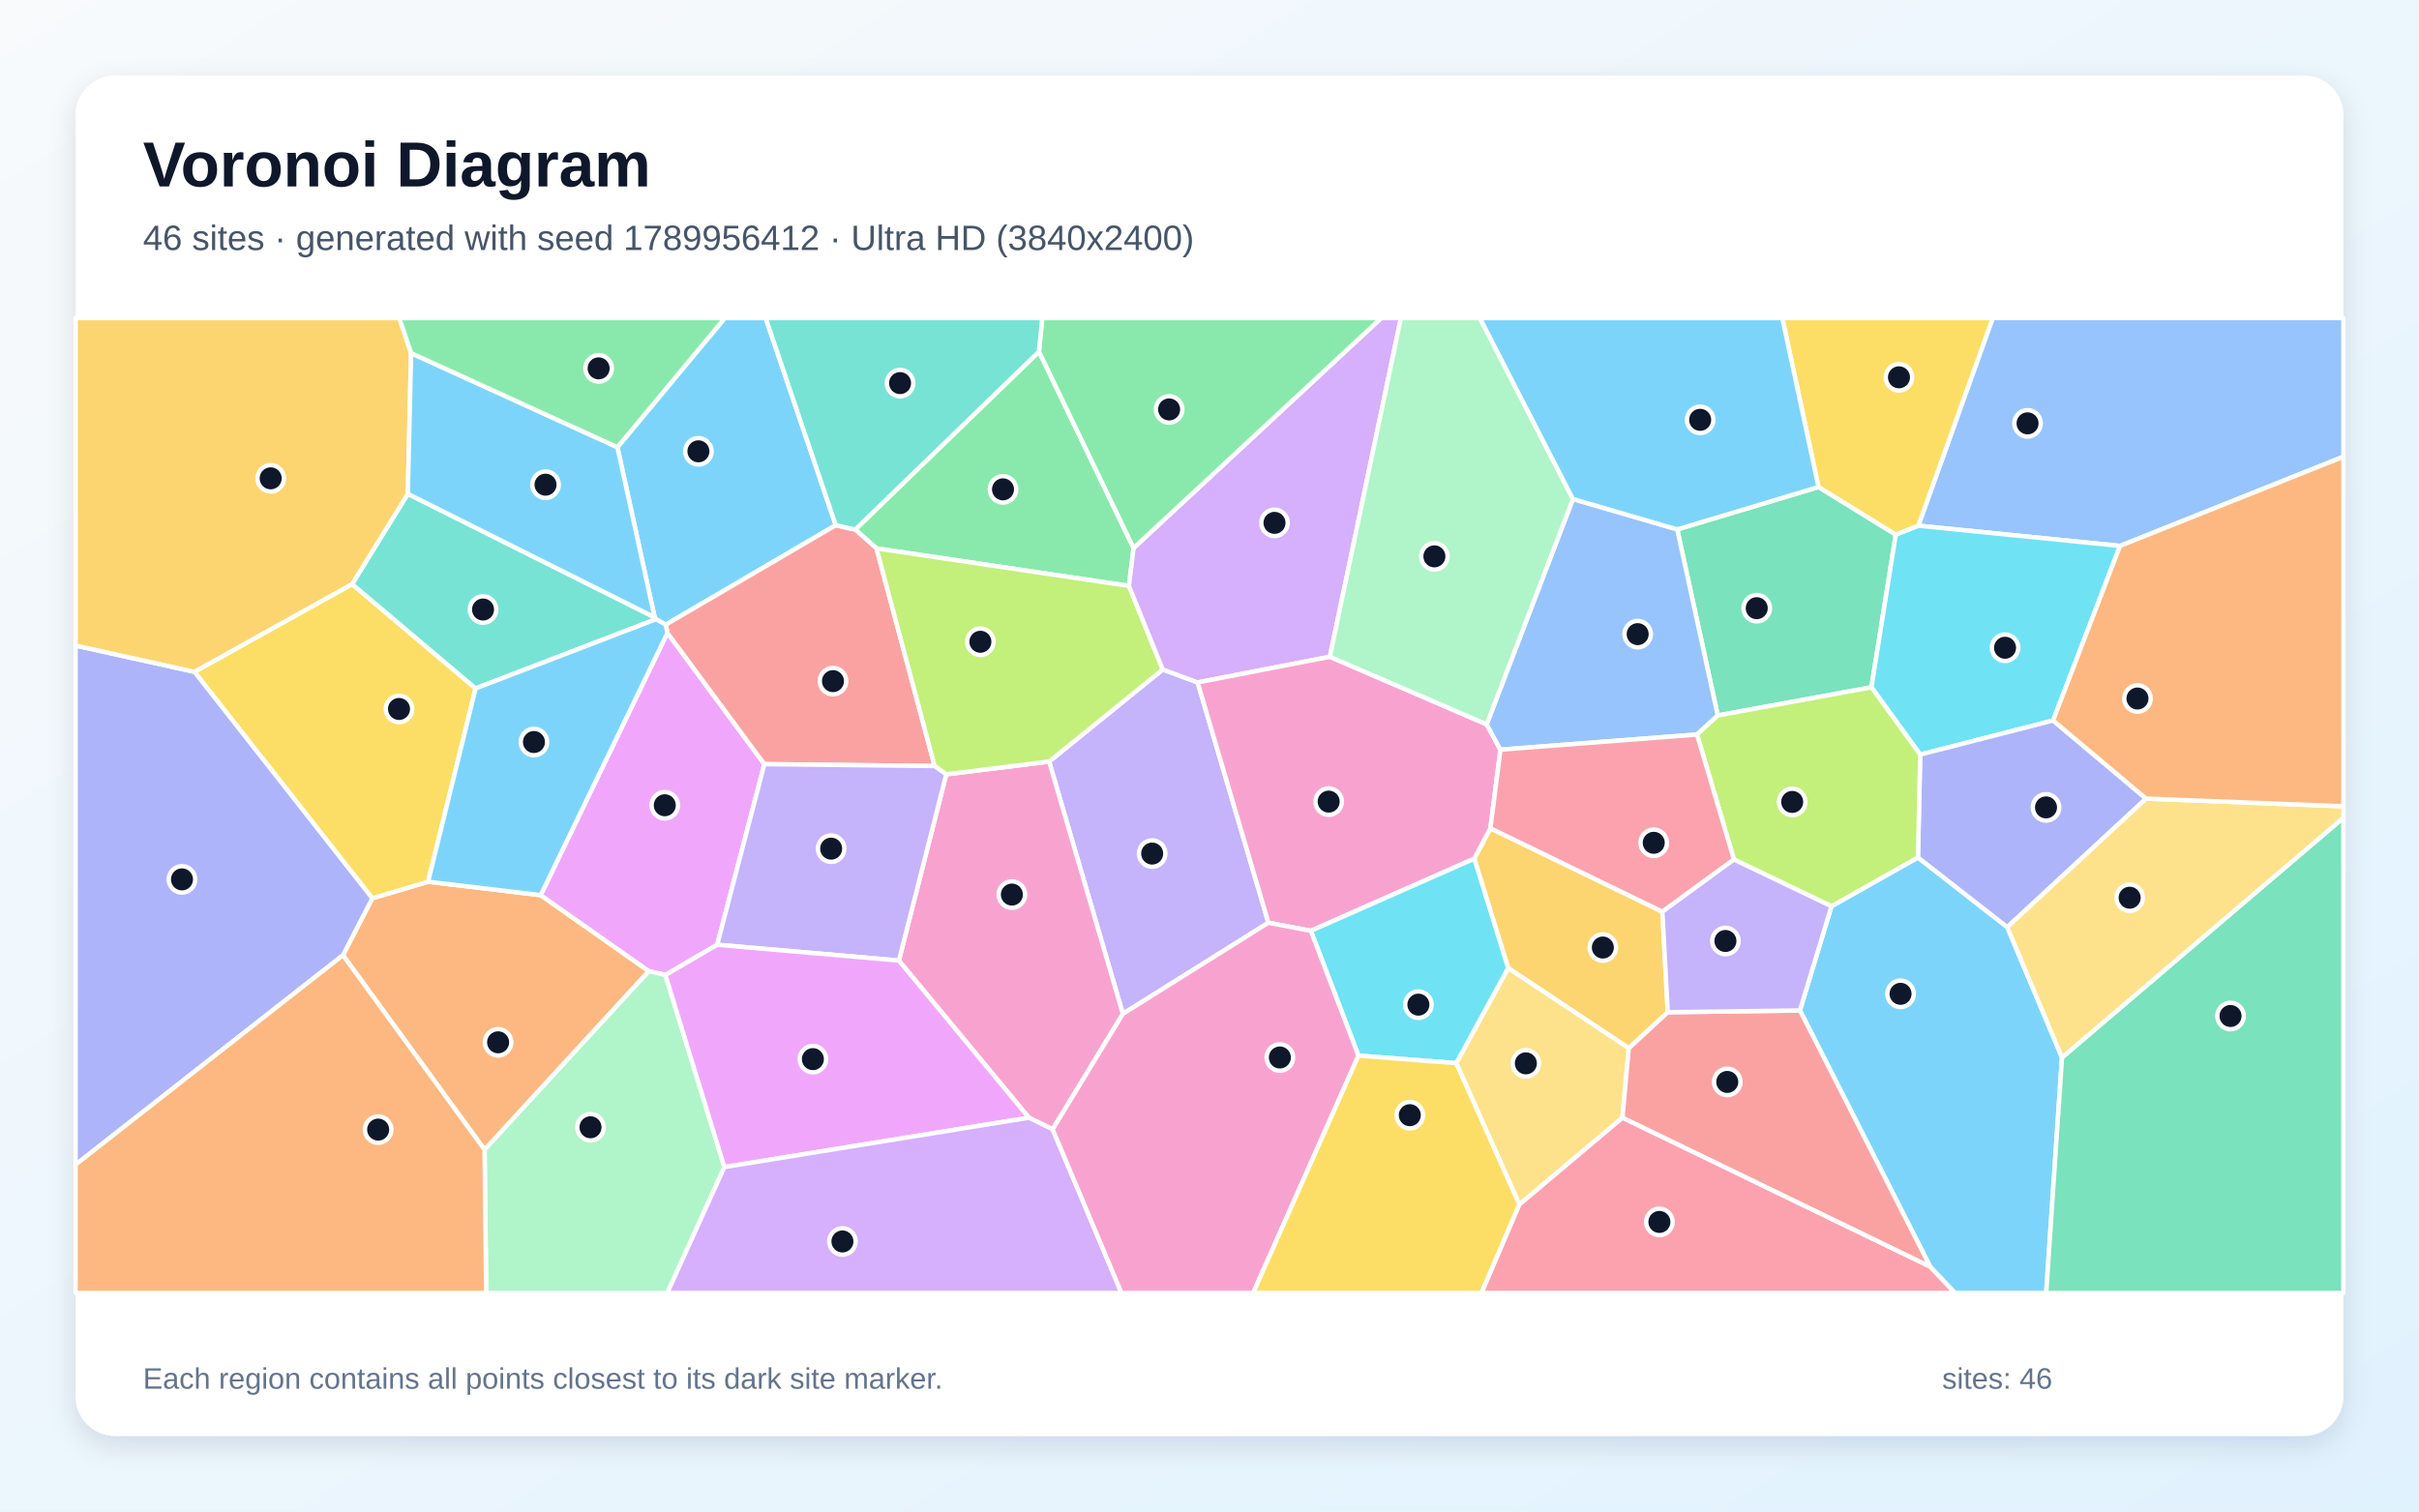
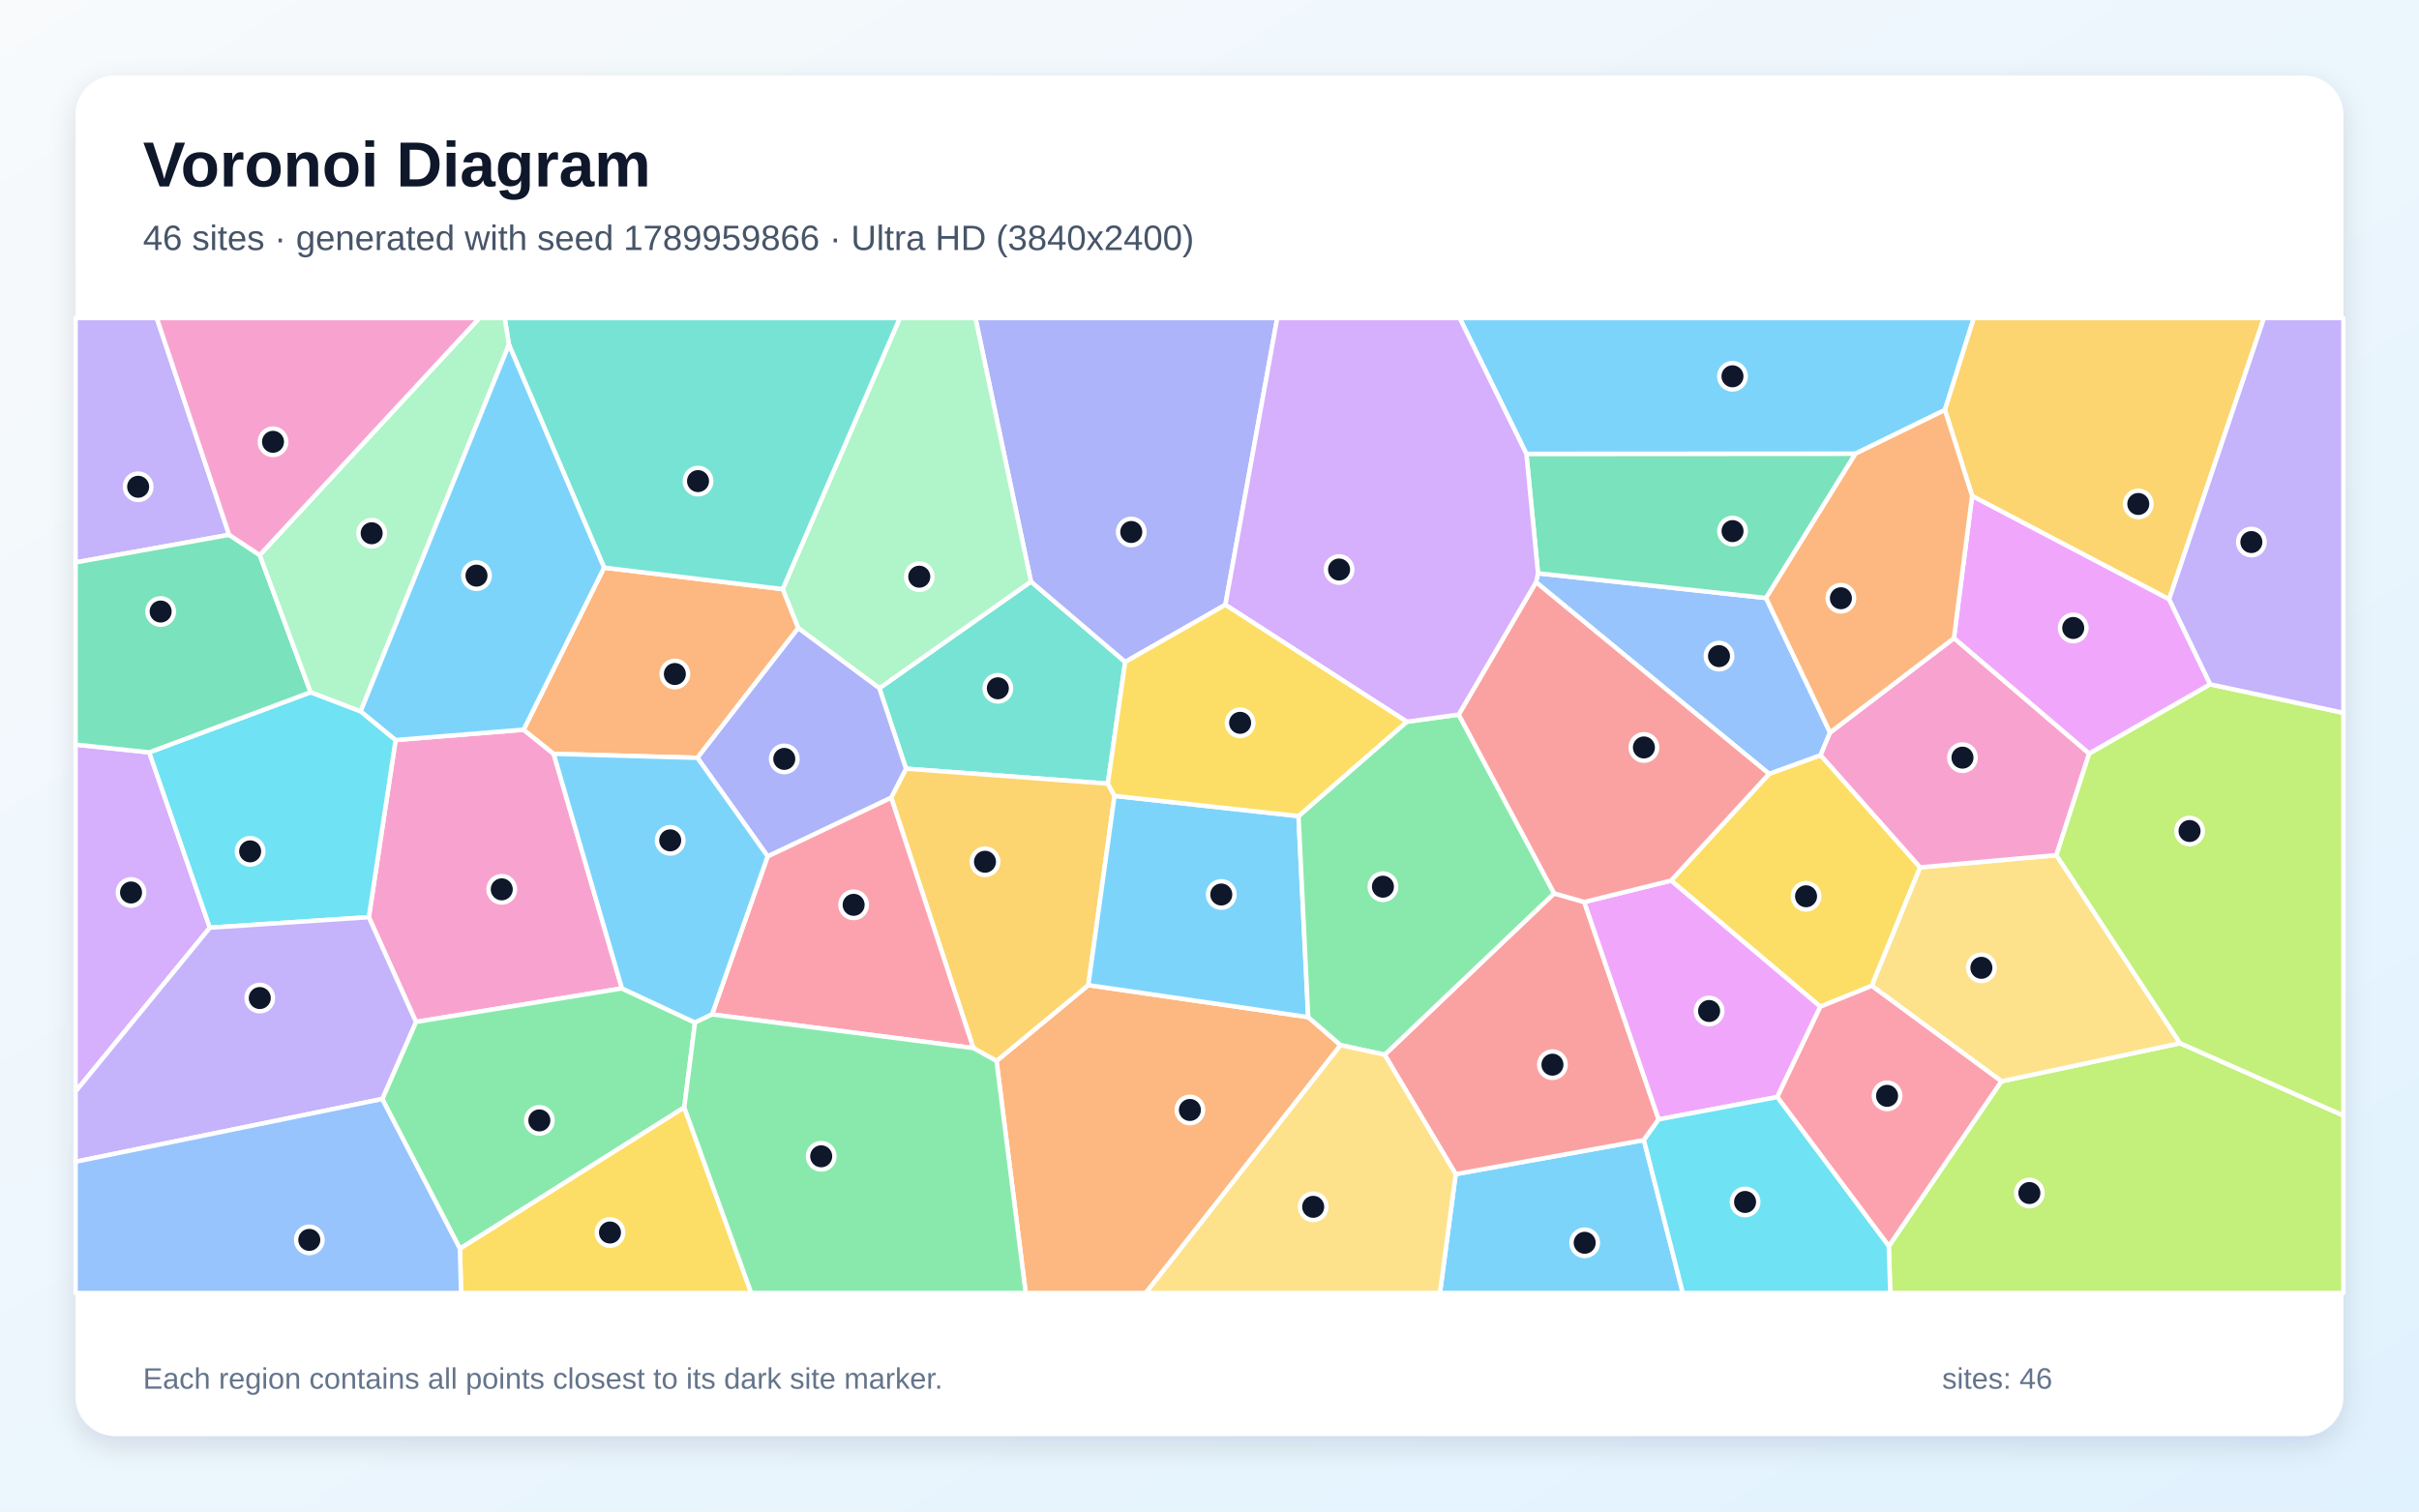
<svg xmlns="http://www.w3.org/2000/svg" width="3840" height="2400" viewBox="0 0 3840 2400" role="img" aria-labelledby="title description">
  <defs>
    <linearGradient id="background" x1="0" y1="0" x2="1" y2="1">
      <stop stop-color="#F8FAFC" />
      <stop offset="1" stop-color="#E0F2FE" />
    </linearGradient>
    <filter id="shadow" x="-5%" y="-5%" width="110%" height="110%">
      <feDropShadow dx="0" dy="15" stdDeviation="22" flood-color="#0F172A" flood-opacity=".12" />
    </filter>
  </defs>
  <rect width="3840" height="2400" fill="url(#background)" />
  <rect x="120" y="120" width="3600" height="2160" rx="63" fill="#FFFFFF" filter="url(#shadow)" />
  <g font-family="Arial, sans-serif">
    <text x="227" y="296" font-size="101" font-weight="700" fill="#0F172A">Voronoi Diagram</text>
-     <text x="227" y="397" font-size="56" fill="#475569">46 sites · generated with seed 1789956412 · Ultra HD (3840x2400)</text>
+     <text x="227" y="397" font-size="56" fill="#475569">46 sites · generated with seed 1789959866 · Ultra HD (3840x2400)</text>
  </g>
  <g stroke="#FFFFFF" stroke-width="7" stroke-linejoin="round">
-     <polygon points="1326.7,833.9 1056.8,991.9 1041.4,983.2 1039.2,980.2 980.1,710.1 1150.6,505.0 1215.5,505.0" fill="#38BDF8" fill-opacity="0.65" />
-     <polygon points="2013.5,1465.1 1782.5,1609.8 1665.4,1209.2 1845.8,1063.0 1901.2,1083.6" fill="#A78BFA" fill-opacity="0.65" />
-     <polygon points="1671.0,1793.1 1633.3,1774.7 1426.9,1525.2 1502.1,1229.5 1665.4,1209.2 1782.5,1609.8" fill="#F472B6" fill-opacity="0.65" />
-     <polygon points="544.4,1516.7 591.0,1426.3 679.6,1400.0 858.3,1421.3 1030.0,1542.0 769.2,1825.6" fill="#FB923C" fill-opacity="0.65" />
-     <polygon points="558.9,927.4 755.0,1093.1 679.6,1400.0 591.0,1426.3 308.6,1066.7" fill="#FACC15" fill-opacity="0.65" />
-     <polygon points="1649.3,558.2 1799.5,870.2 1792.1,930.3 1391.4,870.8 1357.6,840.9" fill="#4ADE80" fill-opacity="0.65" />
-     <polygon points="755.0,1093.1 558.9,927.4 647.4,784.1 1039.2,980.2 1041.4,983.2" fill="#2DD4BF" fill-opacity="0.65" />
-     <polygon points="3365.4,866.8 3045.2,834.7 3163.3,505.0 3720.0,505.0 3720.0,725.2" fill="#60A5FA" fill-opacity="0.65" />
-     <polygon points="1138.5,1500.1 1056.3,1548.1 1030.0,1542.0 858.3,1421.3 1059.5,1004.9 1213.4,1213.3" fill="#E879F9" fill-opacity="0.65" />
-     <polygon points="2726.8,1136.0 2662.5,840.6 2886.8,773.3 3009.4,848.8 2970.8,1091.3" fill="#34D399" fill-opacity="0.65" />
-     <polygon points="1213.4,1213.3 1059.5,1004.9 1056.8,991.9 1326.7,833.9 1357.6,840.9 1391.4,870.8 1483.7,1216.3" fill="#F87171" fill-opacity="0.65" />
-     <polygon points="120.0,1849.3 120.0,1025.0 308.6,1066.7 591.0,1426.3 544.4,1516.7" fill="#818CF8" fill-opacity="0.65" />
-     <polygon points="2638.9,1447.6 2647.5,1607.2 2585.6,1664.4 2394.1,1537.1 2340.3,1363.4 2365.9,1315.1" fill="#FBBF24" fill-opacity="0.65" />
-     <polygon points="1502.1,1229.5 1483.7,1216.3 1391.4,870.8 1792.1,930.3 1845.8,1063.0 1665.4,1209.2" fill="#A3E635" fill-opacity="0.65" />
-     <polygon points="2111.1,1042.8 1901.2,1083.6 1845.8,1063.0 1792.1,930.3 1799.5,870.2 2192.6,505.0 2223.9,505.0" fill="#C084FC" fill-opacity="0.65" />
-     <polygon points="2411.8,1912.3 2575.5,1774.5 3064.0,2011.1 3103.7,2053.0 2351.6,2053.0" fill="#FB7185" fill-opacity="0.65" />
-     <polygon points="3259.1,1144.0 3048.2,1198.1 2970.8,1091.3 3009.4,848.8 3045.2,834.7 3365.4,866.8" fill="#22D3EE" fill-opacity="0.65" />
-     <polygon points="769.2,1825.6 1030.0,1542.0 1056.3,1548.1 1149.9,1853.1 1059.2,2053.0 771.8,2053.0" fill="#86EFAC" fill-opacity="0.65" />
-     <polygon points="2311.6,1688.1 2394.1,1537.1 2585.6,1664.4 2575.5,1774.5 2411.8,1912.3" fill="#FCD34D" fill-opacity="0.65" />
-     <polygon points="1059.5,1004.9 858.3,1421.3 679.6,1400.0 755.0,1093.1 1041.4,983.2 1056.8,991.9" fill="#38BDF8" fill-opacity="0.65" />
-     <polygon points="3064.0,2011.1 2857.3,1604.4 2907.3,1439.0 3044.6,1361.5 3186.4,1472.1 3273.3,1679.1 3248.2,2053.0 3103.7,2053.0" fill="#38BDF8" fill-opacity="0.65" />
-     <polygon points="1138.5,1500.1 1213.4,1213.3 1483.7,1216.3 1502.1,1229.5 1426.9,1525.2" fill="#A78BFA" fill-opacity="0.65" />
-     <polygon points="2360.0,1150.1 2381.8,1190.3 2365.9,1315.1 2340.3,1363.4 2080.9,1478.0 2013.5,1465.1 1901.2,1083.6 2111.1,1042.8" fill="#F472B6" fill-opacity="0.65" />
-     <polygon points="120.0,1849.3 544.4,1516.7 769.2,1825.6 771.8,2053.0 120.0,2053.0" fill="#FB923C" fill-opacity="0.65" />
-     <polygon points="3045.2,834.7 3009.4,848.8 2886.8,773.3 2829.3,505.0 3163.3,505.0" fill="#FACC15" fill-opacity="0.65" />
-     <polygon points="1799.5,870.2 1649.3,558.2 1654.5,505.0 2192.6,505.0" fill="#4ADE80" fill-opacity="0.65" />
-     <polygon points="1649.3,558.2 1357.6,840.9 1326.7,833.9 1215.5,505.0 1654.5,505.0" fill="#2DD4BF" fill-opacity="0.65" />
-     <polygon points="2693.9,1166.3 2381.8,1190.3 2360.0,1150.1 2496.9,792.3 2662.5,840.6 2726.8,1136.0" fill="#60A5FA" fill-opacity="0.65" />
-     <polygon points="1149.9,1853.1 1056.3,1548.1 1138.5,1500.1 1426.9,1525.2 1633.3,1774.7" fill="#E879F9" fill-opacity="0.65" />
-     <polygon points="3273.3,1679.1 3720.0,1298.3 3720.0,2053.0 3248.2,2053.0" fill="#34D399" fill-opacity="0.65" />
-     <polygon points="2857.3,1604.4 3064.0,2011.1 2575.5,1774.5 2585.6,1664.4 2647.5,1607.2" fill="#F87171" fill-opacity="0.65" />
-     <polygon points="3406.8,1268.0 3186.4,1472.1 3044.6,1361.5 3048.2,1198.1 3259.1,1144.0" fill="#818CF8" fill-opacity="0.65" />
-     <polygon points="652.6,560.7 647.4,784.1 558.9,927.4 308.6,1066.7 120.0,1025.0 120.0,505.0 633.9,505.0" fill="#FBBF24" fill-opacity="0.65" />
-     <polygon points="3048.2,1198.1 3044.6,1361.5 2907.3,1439.0 2752.5,1364.7 2693.9,1166.3 2726.8,1136.0 2970.8,1091.3" fill="#A3E635" fill-opacity="0.65" />
-     <polygon points="1149.9,1853.1 1633.3,1774.7 1671.0,1793.1 1780.3,2053.0 1059.2,2053.0" fill="#C084FC" fill-opacity="0.65" />
-     <polygon points="2752.5,1364.7 2638.9,1447.6 2365.9,1315.1 2381.8,1190.3 2693.9,1166.3" fill="#FB7185" fill-opacity="0.65" />
-     <polygon points="2156.5,1676.1 2080.9,1478.0 2340.3,1363.4 2394.1,1537.1 2311.6,1688.1" fill="#22D3EE" fill-opacity="0.65" />
-     <polygon points="2496.9,792.3 2360.0,1150.1 2111.1,1042.8 2223.9,505.0 2349.2,505.0" fill="#86EFAC" fill-opacity="0.65" />
-     <polygon points="3273.3,1679.1 3186.4,1472.1 3406.8,1268.0 3720.0,1280.2 3720.0,1298.3" fill="#FCD34D" fill-opacity="0.65" />
-     <polygon points="647.4,784.1 652.6,560.7 980.1,710.1 1039.2,980.2" fill="#38BDF8" fill-opacity="0.65" />
-     <polygon points="2886.8,773.3 2662.5,840.6 2496.9,792.3 2349.2,505.0 2829.3,505.0" fill="#38BDF8" fill-opacity="0.65" />
-     <polygon points="2752.5,1364.7 2907.3,1439.0 2857.3,1604.4 2647.5,1607.2 2638.9,1447.6" fill="#A78BFA" fill-opacity="0.65" />
-     <polygon points="1671.0,1793.1 1782.5,1609.8 2013.5,1465.1 2080.9,1478.0 2156.5,1676.1 1989.3,2053.0 1780.3,2053.0" fill="#F472B6" fill-opacity="0.65" />
-     <polygon points="3406.8,1268.0 3259.1,1144.0 3365.4,866.8 3720.0,725.2 3720.0,1280.2" fill="#FB923C" fill-opacity="0.65" />
-     <polygon points="2156.5,1676.1 2311.6,1688.1 2411.8,1912.3 2351.6,2053.0 1989.3,2053.0" fill="#FACC15" fill-opacity="0.65" />
-     <polygon points="980.1,710.1 652.6,560.7 633.9,505.0 1150.6,505.0" fill="#4ADE80" fill-opacity="0.65" />
+     <polygon points="2310.8,1864.3 2609.6,1810.2 2671.4,2053.0 2285.8,2053.0" fill="#38BDF8" fill-opacity="0.65" />
+     <polygon points="363.7,849.2 120.0,893.0 120.0,505.0 248.9,505.0" fill="#A78BFA" fill-opacity="0.65" />
+     <polygon points="831.2,1158.6 878.9,1196.9 987.3,1569.4 660.3,1622.6 585.5,1456.3 628.0,1175.0" fill="#F472B6" fill-opacity="0.65" />
+     <polygon points="1581.9,1684.6 1727.6,1564.2 2076.7,1615.0 2128.1,1659.5 1818.8,2053.0 1628.2,2053.0" fill="#FB923C" fill-opacity="0.65" />
+     <polygon points="3048.1,1377.2 2971.3,1565.3 2889.7,1598.4 2652.7,1398.2 2808.3,1228.7 2890.1,1199.0" fill="#FACC15" fill-opacity="0.65" />
+     <polygon points="606.7,1745.0 660.3,1622.6 987.3,1569.4 1103.3,1623.6 1086.2,1758.4 730.1,1982.7" fill="#4ADE80" fill-opacity="0.65" />
+     <polygon points="1395.9,1092.7 1636.6,923.4 1786.2,1051.0 1758.6,1244.3 1438.2,1220.5" fill="#2DD4BF" fill-opacity="0.65" />
+     <polygon points="2438.3,924.4 2441.5,910.3 2803.5,949.5 2905.1,1163.1 2890.1,1199.0 2808.3,1228.7" fill="#60A5FA" fill-opacity="0.65" />
+     <polygon points="3508.6,1086.6 3316.4,1196.7 3101.7,1013.3 3130.6,787.3 3443.4,951.4" fill="#E879F9" fill-opacity="0.65" />
+     <polygon points="2423.0,720.6 2945.5,720.3 2803.5,949.5 2441.5,910.3" fill="#34D399" fill-opacity="0.65" />
+     <polygon points="2198.0,1674.7 2467.1,1418.5 2514.9,1432.2 2633.0,1777.4 2609.6,1810.2 2310.8,1864.3" fill="#F87171" fill-opacity="0.65" />
+     <polygon points="1945.2,960.3 1786.2,1051.0 1636.6,923.4 1548.4,505.0 2027.5,505.0" fill="#818CF8" fill-opacity="0.65" />
+     <polygon points="1545.1,1664.1 1414.7,1266.4 1438.2,1220.5 1758.6,1244.3 1769.2,1263.7 1727.6,1564.2 1581.9,1684.6" fill="#FBBF24" fill-opacity="0.65" />
+     <polygon points="2998.3,1978.6 3177.1,1716.9 3460.7,1656.4 3720.0,1771.2 3720.0,2053.0 3000.7,2053.0" fill="#A3E635" fill-opacity="0.65" />
+     <polygon points="120.0,1733.0 120.0,1182.3 236.9,1194.6 333.1,1473.0" fill="#C084FC" fill-opacity="0.65" />
+     <polygon points="1130.3,1610.7 1218.6,1359.6 1414.7,1266.4 1545.1,1664.1" fill="#FB7185" fill-opacity="0.65" />
+     <polygon points="333.1,1473.0 236.9,1194.6 493.1,1099.1 572.5,1129.4 628.0,1175.0 585.5,1456.3" fill="#22D3EE" fill-opacity="0.65" />
+     <polygon points="1636.6,923.4 1395.9,1092.7 1267.1,997.3 1242.4,935.4 1428.4,505.0 1548.4,505.0" fill="#86EFAC" fill-opacity="0.65" />
+     <polygon points="3460.7,1656.4 3177.1,1716.9 2971.3,1565.3 3048.1,1377.2 3264.4,1357.8" fill="#FCD34D" fill-opacity="0.65" />
+     <polygon points="3087.4,651.0 2945.5,720.3 2423.0,720.6 2317.1,505.0 3133.3,505.0" fill="#38BDF8" fill-opacity="0.65" />
+     <polygon points="2061.3,1295.8 2076.7,1615.0 1727.6,1564.2 1769.2,1263.7" fill="#38BDF8" fill-opacity="0.65" />
+     <polygon points="120.0,1844.6 120.0,1733.0 333.1,1473.0 585.5,1456.3 660.3,1622.6 606.7,1745.0" fill="#A78BFA" fill-opacity="0.65" />
+     <polygon points="3264.4,1357.8 3048.1,1377.2 2890.1,1199.0 2905.1,1163.1 3101.7,1013.3 3316.4,1196.7" fill="#F472B6" fill-opacity="0.65" />
+     <polygon points="958.9,901.3 1242.4,935.4 1267.1,997.3 1107.1,1203.3 878.9,1196.9 831.2,1158.6" fill="#FB923C" fill-opacity="0.65" />
+     <polygon points="730.1,1982.7 1086.2,1758.4 1192.5,2053.0 731.9,2053.0" fill="#FACC15" fill-opacity="0.65" />
+     <polygon points="2233.2,1146.0 2315.6,1134.6 2467.1,1418.5 2198.0,1674.7 2128.1,1659.5 2076.7,1615.0 2061.3,1295.8" fill="#4ADE80" fill-opacity="0.65" />
+     <polygon points="1242.4,935.4 958.9,901.3 807.9,547.3 801.1,505.0 1428.4,505.0" fill="#2DD4BF" fill-opacity="0.65" />
+     <polygon points="120.0,1844.6 606.7,1745.0 730.1,1982.7 731.9,2053.0 120.0,2053.0" fill="#60A5FA" fill-opacity="0.65" />
+     <polygon points="2821.3,1741.9 2633.0,1777.4 2514.9,1432.2 2652.7,1398.2 2889.7,1598.4" fill="#E879F9" fill-opacity="0.65" />
+     <polygon points="412.3,881.3 493.1,1099.1 236.9,1194.6 120.0,1182.3 120.0,893.0 363.7,849.2" fill="#34D399" fill-opacity="0.65" />
+     <polygon points="2315.6,1134.6 2438.3,924.4 2808.3,1228.7 2652.7,1398.2 2514.9,1432.2 2467.1,1418.5" fill="#F87171" fill-opacity="0.65" />
+     <polygon points="1107.1,1203.3 1267.1,997.3 1395.9,1092.7 1438.2,1220.5 1414.7,1266.4 1218.6,1359.6" fill="#818CF8" fill-opacity="0.65" />
+     <polygon points="3443.4,951.4 3130.6,787.3 3087.4,651.0 3133.3,505.0 3593.9,505.0" fill="#FBBF24" fill-opacity="0.65" />
+     <polygon points="3460.7,1656.4 3264.4,1357.8 3316.4,1196.7 3508.6,1086.6 3720.0,1131.8 3720.0,1771.2" fill="#A3E635" fill-opacity="0.65" />
+     <polygon points="2423.0,720.6 2441.5,910.3 2438.3,924.4 2315.6,1134.6 2233.2,1146.0 1945.2,960.3 2027.5,505.0 2317.1,505.0" fill="#C084FC" fill-opacity="0.65" />
+     <polygon points="2821.3,1741.9 2889.7,1598.4 2971.3,1565.3 3177.1,1716.9 2998.3,1978.6" fill="#FB7185" fill-opacity="0.65" />
+     <polygon points="2609.6,1810.2 2633.0,1777.4 2821.3,1741.9 2998.3,1978.6 3000.7,2053.0 2671.4,2053.0" fill="#22D3EE" fill-opacity="0.65" />
+     <polygon points="807.9,547.3 572.5,1129.4 493.1,1099.1 412.3,881.3 761.0,505.0 801.1,505.0" fill="#86EFAC" fill-opacity="0.65" />
+     <polygon points="2128.1,1659.5 2198.0,1674.7 2310.8,1864.3 2285.8,2053.0 1818.8,2053.0" fill="#FCD34D" fill-opacity="0.65" />
+     <polygon points="807.9,547.3 958.9,901.3 831.2,1158.6 628.0,1175.0 572.5,1129.4" fill="#38BDF8" fill-opacity="0.65" />
+     <polygon points="1107.1,1203.3 1218.6,1359.6 1130.3,1610.7 1103.3,1623.6 987.3,1569.4 878.9,1196.9" fill="#38BDF8" fill-opacity="0.65" />
+     <polygon points="3508.6,1086.6 3443.4,951.4 3593.9,505.0 3720.0,505.0 3720.0,1131.8" fill="#A78BFA" fill-opacity="0.65" />
+     <polygon points="412.3,881.3 363.7,849.2 248.9,505.0 761.0,505.0" fill="#F472B6" fill-opacity="0.65" />
+     <polygon points="3087.4,651.0 3130.6,787.3 3101.7,1013.3 2905.1,1163.1 2803.5,949.5 2945.5,720.3" fill="#FB923C" fill-opacity="0.65" />
+     <polygon points="2233.2,1146.0 2061.3,1295.8 1769.2,1263.7 1758.6,1244.3 1786.2,1051.0 1945.2,960.3" fill="#FACC15" fill-opacity="0.65" />
+     <polygon points="1086.2,1758.4 1103.3,1623.6 1130.3,1610.7 1545.1,1664.1 1581.9,1684.6 1628.2,2053.0 1192.5,2053.0" fill="#4ADE80" fill-opacity="0.65" />
  </g>
  <g>
-     <circle cx="1108.7" cy="716.6" r="21" fill="#0F172A" stroke="#FFFFFF" stroke-width="7" />
-     <circle cx="1829.0" cy="1355.3" r="21" fill="#0F172A" stroke="#FFFFFF" stroke-width="7" />
-     <circle cx="1606.3" cy="1420.4" r="21" fill="#0F172A" stroke="#FFFFFF" stroke-width="7" />
-     <circle cx="790.7" cy="1655.0" r="21" fill="#0F172A" stroke="#FFFFFF" stroke-width="7" />
-     <circle cx="633.4" cy="1125.7" r="21" fill="#0F172A" stroke="#FFFFFF" stroke-width="7" />
-     <circle cx="1592.2" cy="777.0" r="21" fill="#0F172A" stroke="#FFFFFF" stroke-width="7" />
-     <circle cx="766.8" cy="967.8" r="21" fill="#0F172A" stroke="#FFFFFF" stroke-width="7" />
-     <circle cx="3218.6" cy="672.2" r="21" fill="#0F172A" stroke="#FFFFFF" stroke-width="7" />
-     <circle cx="1055.3" cy="1278.6" r="21" fill="#0F172A" stroke="#FFFFFF" stroke-width="7" />
-     <circle cx="2788.7" cy="965.7" r="21" fill="#0F172A" stroke="#FFFFFF" stroke-width="7" />
-     <circle cx="1322.3" cy="1081.5" r="21" fill="#0F172A" stroke="#FFFFFF" stroke-width="7" />
-     <circle cx="288.9" cy="1396.3" r="21" fill="#0F172A" stroke="#FFFFFF" stroke-width="7" />
-     <circle cx="2544.4" cy="1504.5" r="21" fill="#0F172A" stroke="#FFFFFF" stroke-width="7" />
-     <circle cx="1556.3" cy="1019.0" r="21" fill="#0F172A" stroke="#FFFFFF" stroke-width="7" />
-     <circle cx="2023.2" cy="830.2" r="21" fill="#0F172A" stroke="#FFFFFF" stroke-width="7" />
-     <circle cx="2634.2" cy="1940.2" r="21" fill="#0F172A" stroke="#FFFFFF" stroke-width="7" />
-     <circle cx="3182.9" cy="1028.5" r="21" fill="#0F172A" stroke="#FFFFFF" stroke-width="7" />
-     <circle cx="937.4" cy="1789.9" r="21" fill="#0F172A" stroke="#FFFFFF" stroke-width="7" />
-     <circle cx="2422.2" cy="1688.4" r="21" fill="#0F172A" stroke="#FFFFFF" stroke-width="7" />
-     <circle cx="847.6" cy="1178.2" r="21" fill="#0F172A" stroke="#FFFFFF" stroke-width="7" />
-     <circle cx="3017.0" cy="1578.0" r="21" fill="#0F172A" stroke="#FFFFFF" stroke-width="7" />
-     <circle cx="1319.4" cy="1347.5" r="21" fill="#0F172A" stroke="#FFFFFF" stroke-width="7" />
-     <circle cx="2109.2" cy="1272.8" r="21" fill="#0F172A" stroke="#FFFFFF" stroke-width="7" />
-     <circle cx="600.3" cy="1793.6" r="21" fill="#0F172A" stroke="#FFFFFF" stroke-width="7" />
-     <circle cx="3014.5" cy="599.1" r="21" fill="#0F172A" stroke="#FFFFFF" stroke-width="7" />
-     <circle cx="1855.9" cy="650.1" r="21" fill="#0F172A" stroke="#FFFFFF" stroke-width="7" />
-     <circle cx="1428.8" cy="608.3" r="21" fill="#0F172A" stroke="#FFFFFF" stroke-width="7" />
-     <circle cx="2599.7" cy="1006.9" r="21" fill="#0F172A" stroke="#FFFFFF" stroke-width="7" />
-     <circle cx="1290.4" cy="1681.7" r="21" fill="#0F172A" stroke="#FFFFFF" stroke-width="7" />
-     <circle cx="3540.8" cy="1613.2" r="21" fill="#0F172A" stroke="#FFFFFF" stroke-width="7" />
-     <circle cx="2741.9" cy="1717.9" r="21" fill="#0F172A" stroke="#FFFFFF" stroke-width="7" />
-     <circle cx="3247.9" cy="1282.0" r="21" fill="#0F172A" stroke="#FFFFFF" stroke-width="7" />
-     <circle cx="429.7" cy="759.5" r="21" fill="#0F172A" stroke="#FFFFFF" stroke-width="7" />
-     <circle cx="2845.0" cy="1273.3" r="21" fill="#0F172A" stroke="#FFFFFF" stroke-width="7" />
-     <circle cx="1337.3" cy="1971.2" r="21" fill="#0F172A" stroke="#FFFFFF" stroke-width="7" />
-     <circle cx="2625.2" cy="1338.2" r="21" fill="#0F172A" stroke="#FFFFFF" stroke-width="7" />
-     <circle cx="2251.6" cy="1595.2" r="21" fill="#0F172A" stroke="#FFFFFF" stroke-width="7" />
-     <circle cx="2277.0" cy="883.4" r="21" fill="#0F172A" stroke="#FFFFFF" stroke-width="7" />
-     <circle cx="3380.7" cy="1425.4" r="21" fill="#0F172A" stroke="#FFFFFF" stroke-width="7" />
-     <circle cx="866.0" cy="769.6" r="21" fill="#0F172A" stroke="#FFFFFF" stroke-width="7" />
-     <circle cx="2698.9" cy="666.6" r="21" fill="#0F172A" stroke="#FFFFFF" stroke-width="7" />
-     <circle cx="2739.0" cy="1494.1" r="21" fill="#0F172A" stroke="#FFFFFF" stroke-width="7" />
-     <circle cx="2031.7" cy="1679.1" r="21" fill="#0F172A" stroke="#FFFFFF" stroke-width="7" />
-     <circle cx="3393.1" cy="1109.1" r="21" fill="#0F172A" stroke="#FFFFFF" stroke-width="7" />
-     <circle cx="2238.0" cy="1770.7" r="21" fill="#0F172A" stroke="#FFFFFF" stroke-width="7" />
-     <circle cx="950.3" cy="584.9" r="21" fill="#0F172A" stroke="#FFFFFF" stroke-width="7" />
+     <circle cx="2515.6" cy="1973.3" r="21" fill="#0F172A" stroke="#FFFFFF" stroke-width="7" />
+     <circle cx="219.3" cy="772.9" r="21" fill="#0F172A" stroke="#FFFFFF" stroke-width="7" />
+     <circle cx="796.5" cy="1412.1" r="21" fill="#0F172A" stroke="#FFFFFF" stroke-width="7" />
+     <circle cx="1888.9" cy="1762.4" r="21" fill="#0F172A" stroke="#FFFFFF" stroke-width="7" />
+     <circle cx="2867.0" cy="1423.1" r="21" fill="#0F172A" stroke="#FFFFFF" stroke-width="7" />
+     <circle cx="856.2" cy="1779.0" r="21" fill="#0F172A" stroke="#FFFFFF" stroke-width="7" />
+     <circle cx="1584.0" cy="1092.9" r="21" fill="#0F172A" stroke="#FFFFFF" stroke-width="7" />
+     <circle cx="2728.8" cy="1041.8" r="21" fill="#0F172A" stroke="#FFFFFF" stroke-width="7" />
+     <circle cx="3291.1" cy="997.1" r="21" fill="#0F172A" stroke="#FFFFFF" stroke-width="7" />
+     <circle cx="2750.3" cy="843.3" r="21" fill="#0F172A" stroke="#FFFFFF" stroke-width="7" />
+     <circle cx="2464.4" cy="1690.5" r="21" fill="#0F172A" stroke="#FFFFFF" stroke-width="7" />
+     <circle cx="1795.8" cy="844.7" r="21" fill="#0F172A" stroke="#FFFFFF" stroke-width="7" />
+     <circle cx="1563.6" cy="1368.3" r="21" fill="#0F172A" stroke="#FFFFFF" stroke-width="7" />
+     <circle cx="3221.5" cy="1894.3" r="21" fill="#0F172A" stroke="#FFFFFF" stroke-width="7" />
+     <circle cx="208.0" cy="1417.1" r="21" fill="#0F172A" stroke="#FFFFFF" stroke-width="7" />
+     <circle cx="1355.1" cy="1436.7" r="21" fill="#0F172A" stroke="#FFFFFF" stroke-width="7" />
+     <circle cx="397.1" cy="1351.8" r="21" fill="#0F172A" stroke="#FFFFFF" stroke-width="7" />
+     <circle cx="1459.3" cy="915.7" r="21" fill="#0F172A" stroke="#FFFFFF" stroke-width="7" />
+     <circle cx="3145.3" cy="1536.7" r="21" fill="#0F172A" stroke="#FFFFFF" stroke-width="7" />
+     <circle cx="2750.2" cy="597.5" r="21" fill="#0F172A" stroke="#FFFFFF" stroke-width="7" />
+     <circle cx="1938.7" cy="1420.3" r="21" fill="#0F172A" stroke="#FFFFFF" stroke-width="7" />
+     <circle cx="412.4" cy="1584.7" r="21" fill="#0F172A" stroke="#FFFFFF" stroke-width="7" />
+     <circle cx="3115.3" cy="1203.0" r="21" fill="#0F172A" stroke="#FFFFFF" stroke-width="7" />
+     <circle cx="1071.3" cy="1070.2" r="21" fill="#0F172A" stroke="#FFFFFF" stroke-width="7" />
+     <circle cx="968.3" cy="1957.0" r="21" fill="#0F172A" stroke="#FFFFFF" stroke-width="7" />
+     <circle cx="2195.3" cy="1407.9" r="21" fill="#0F172A" stroke="#FFFFFF" stroke-width="7" />
+     <circle cx="1108.1" cy="763.9" r="21" fill="#0F172A" stroke="#FFFFFF" stroke-width="7" />
+     <circle cx="491.0" cy="1968.7" r="21" fill="#0F172A" stroke="#FFFFFF" stroke-width="7" />
+     <circle cx="2713.1" cy="1605.3" r="21" fill="#0F172A" stroke="#FFFFFF" stroke-width="7" />
+     <circle cx="255.0" cy="971.0" r="21" fill="#0F172A" stroke="#FFFFFF" stroke-width="7" />
+     <circle cx="2609.6" cy="1186.8" r="21" fill="#0F172A" stroke="#FFFFFF" stroke-width="7" />
+     <circle cx="1245.0" cy="1205.0" r="21" fill="#0F172A" stroke="#FFFFFF" stroke-width="7" />
+     <circle cx="3394.4" cy="800.2" r="21" fill="#0F172A" stroke="#FFFFFF" stroke-width="7" />
+     <circle cx="3475.8" cy="1319.5" r="21" fill="#0F172A" stroke="#FFFFFF" stroke-width="7" />
+     <circle cx="2125.7" cy="904.3" r="21" fill="#0F172A" stroke="#FFFFFF" stroke-width="7" />
+     <circle cx="2995.6" cy="1740.0" r="21" fill="#0F172A" stroke="#FFFFFF" stroke-width="7" />
+     <circle cx="2770.2" cy="1908.5" r="21" fill="#0F172A" stroke="#FFFFFF" stroke-width="7" />
+     <circle cx="590.0" cy="846.7" r="21" fill="#0F172A" stroke="#FFFFFF" stroke-width="7" />
+     <circle cx="2084.6" cy="1916.2" r="21" fill="#0F172A" stroke="#FFFFFF" stroke-width="7" />
+     <circle cx="756.4" cy="914.0" r="21" fill="#0F172A" stroke="#FFFFFF" stroke-width="7" />
+     <circle cx="1063.9" cy="1334.3" r="21" fill="#0F172A" stroke="#FFFFFF" stroke-width="7" />
+     <circle cx="3573.9" cy="860.7" r="21" fill="#0F172A" stroke="#FFFFFF" stroke-width="7" />
+     <circle cx="433.4" cy="701.5" r="21" fill="#0F172A" stroke="#FFFFFF" stroke-width="7" />
+     <circle cx="2922.3" cy="949.9" r="21" fill="#0F172A" stroke="#FFFFFF" stroke-width="7" />
+     <circle cx="1968.6" cy="1147.7" r="21" fill="#0F172A" stroke="#FFFFFF" stroke-width="7" />
+     <circle cx="1303.6" cy="1836.0" r="21" fill="#0F172A" stroke="#FFFFFF" stroke-width="7" />
  </g>
  <g font-family="Arial, sans-serif" font-size="47" fill="#64748B">
    <text x="227" y="2205">Each region contains all points closest to its dark site marker.</text>
    <text x="3083" y="2205">sites: 46</text>
  </g>
</svg>
